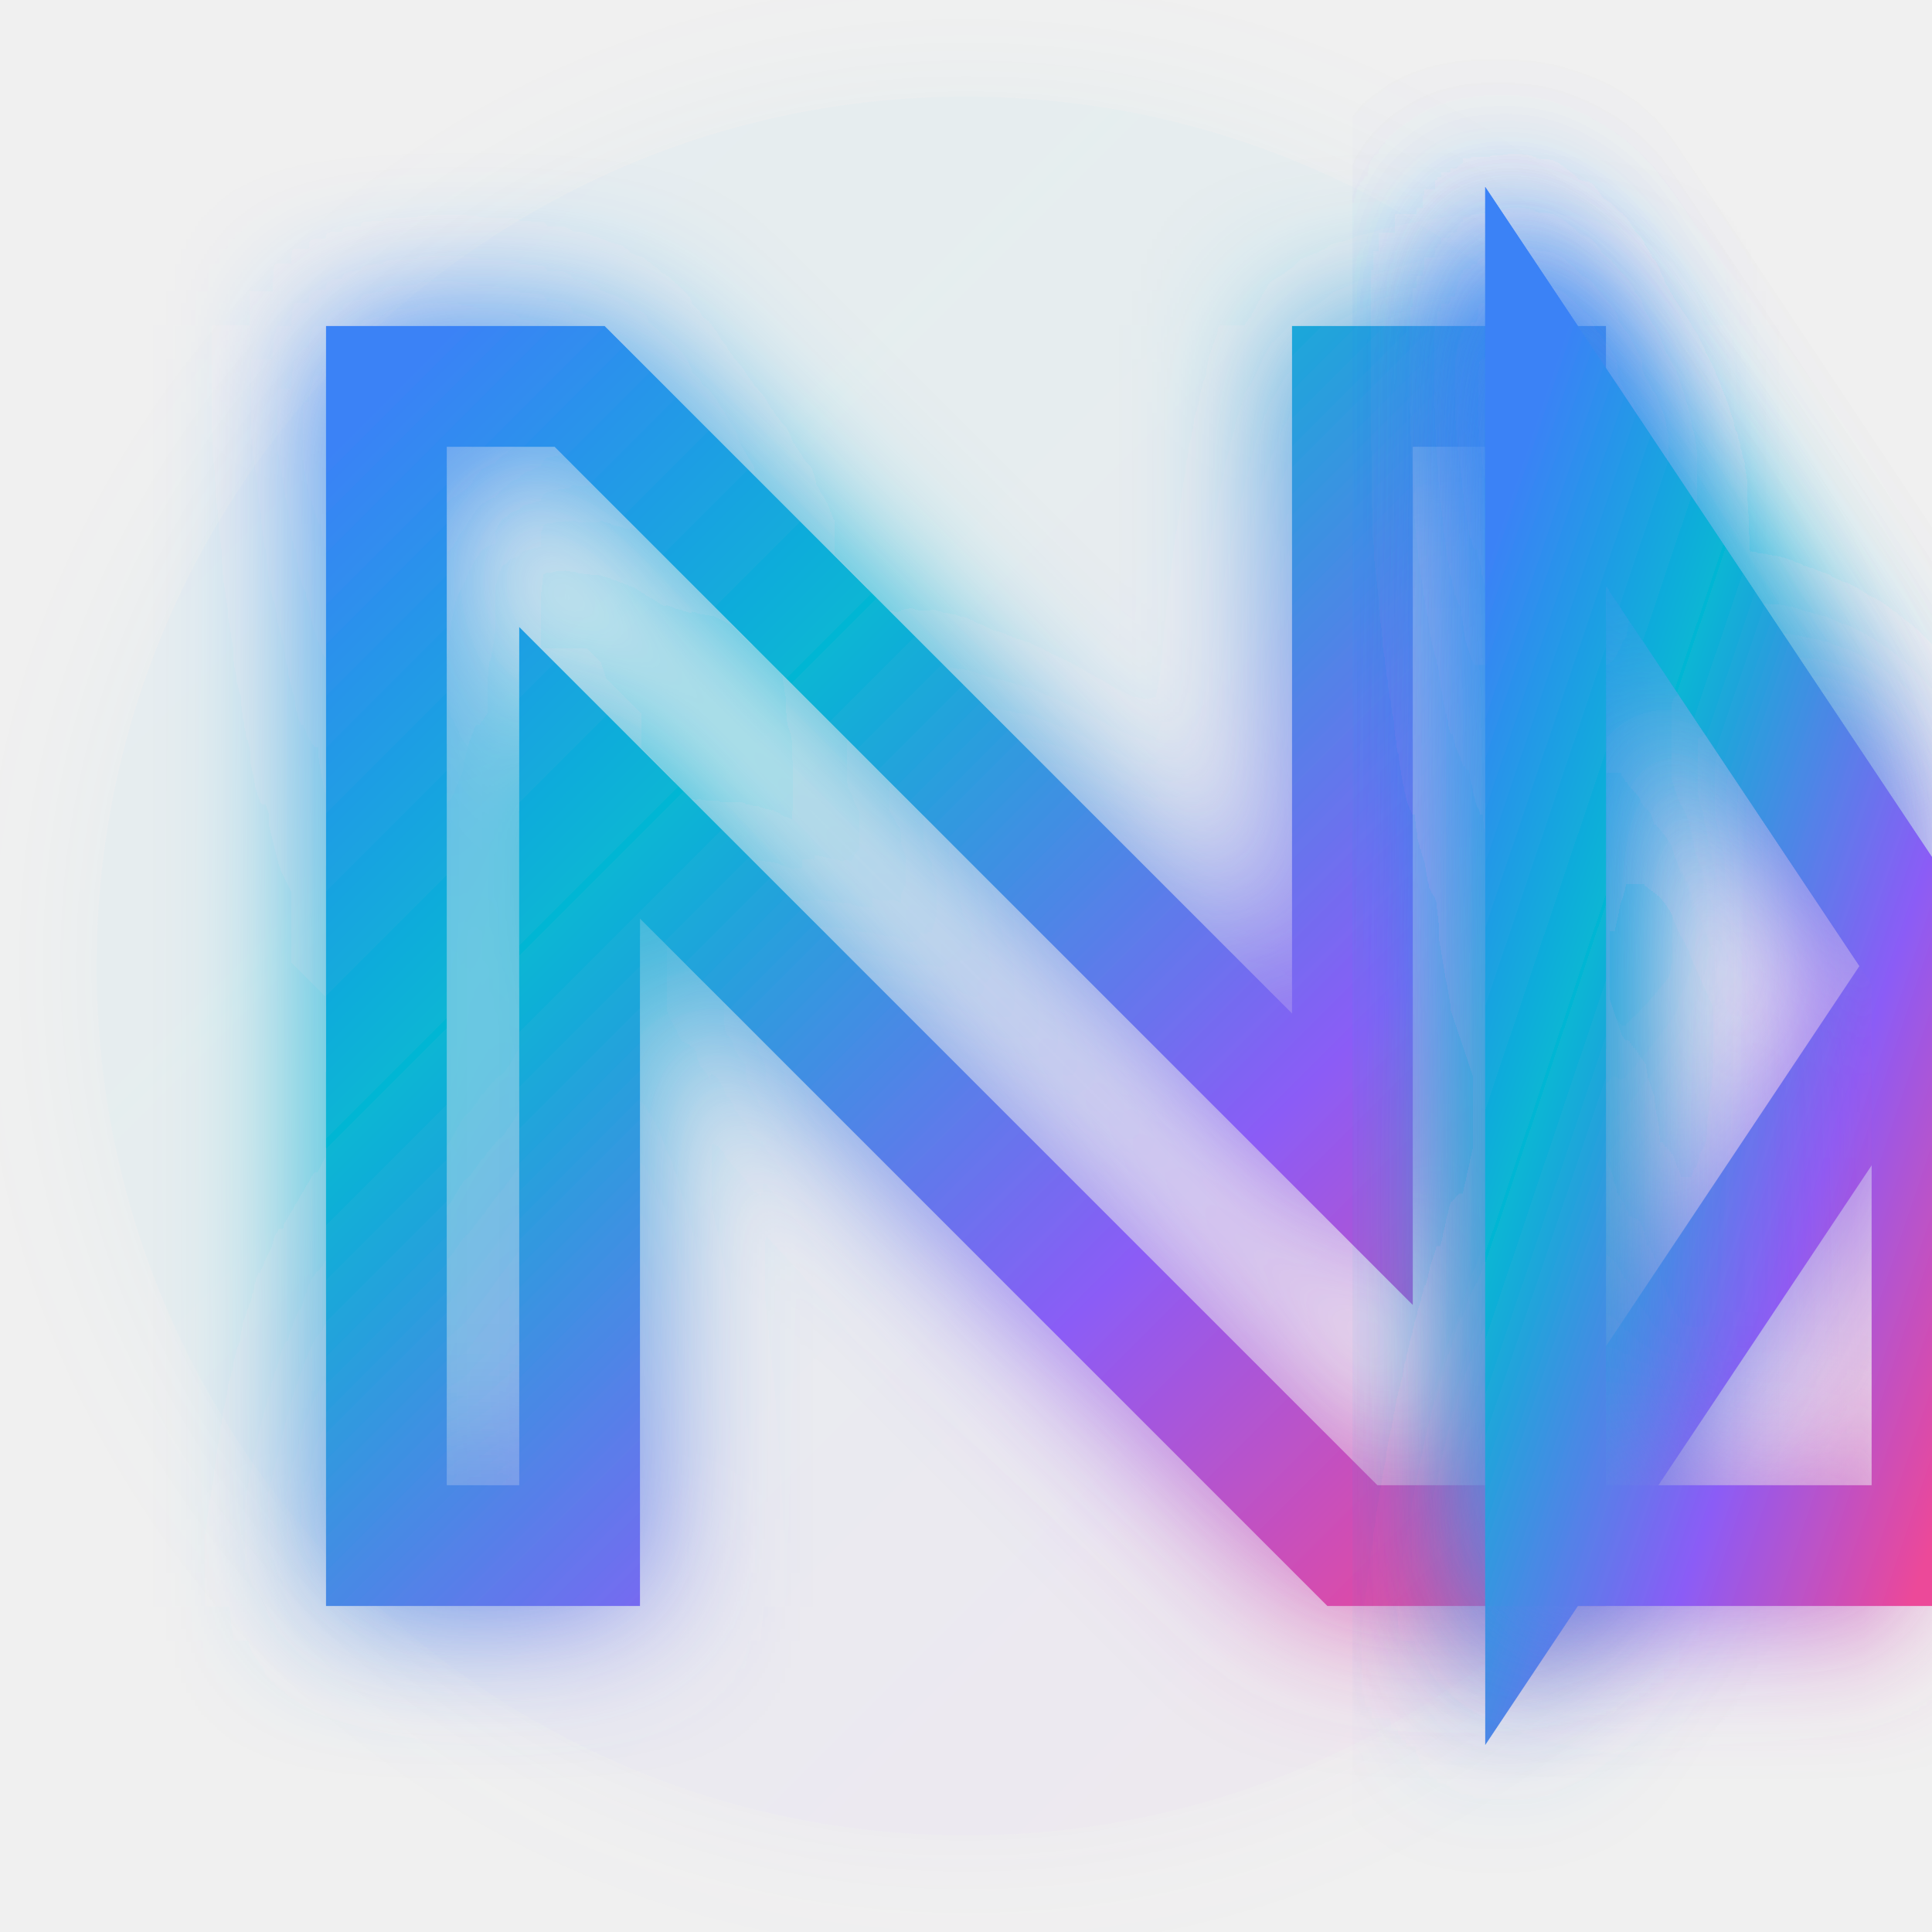
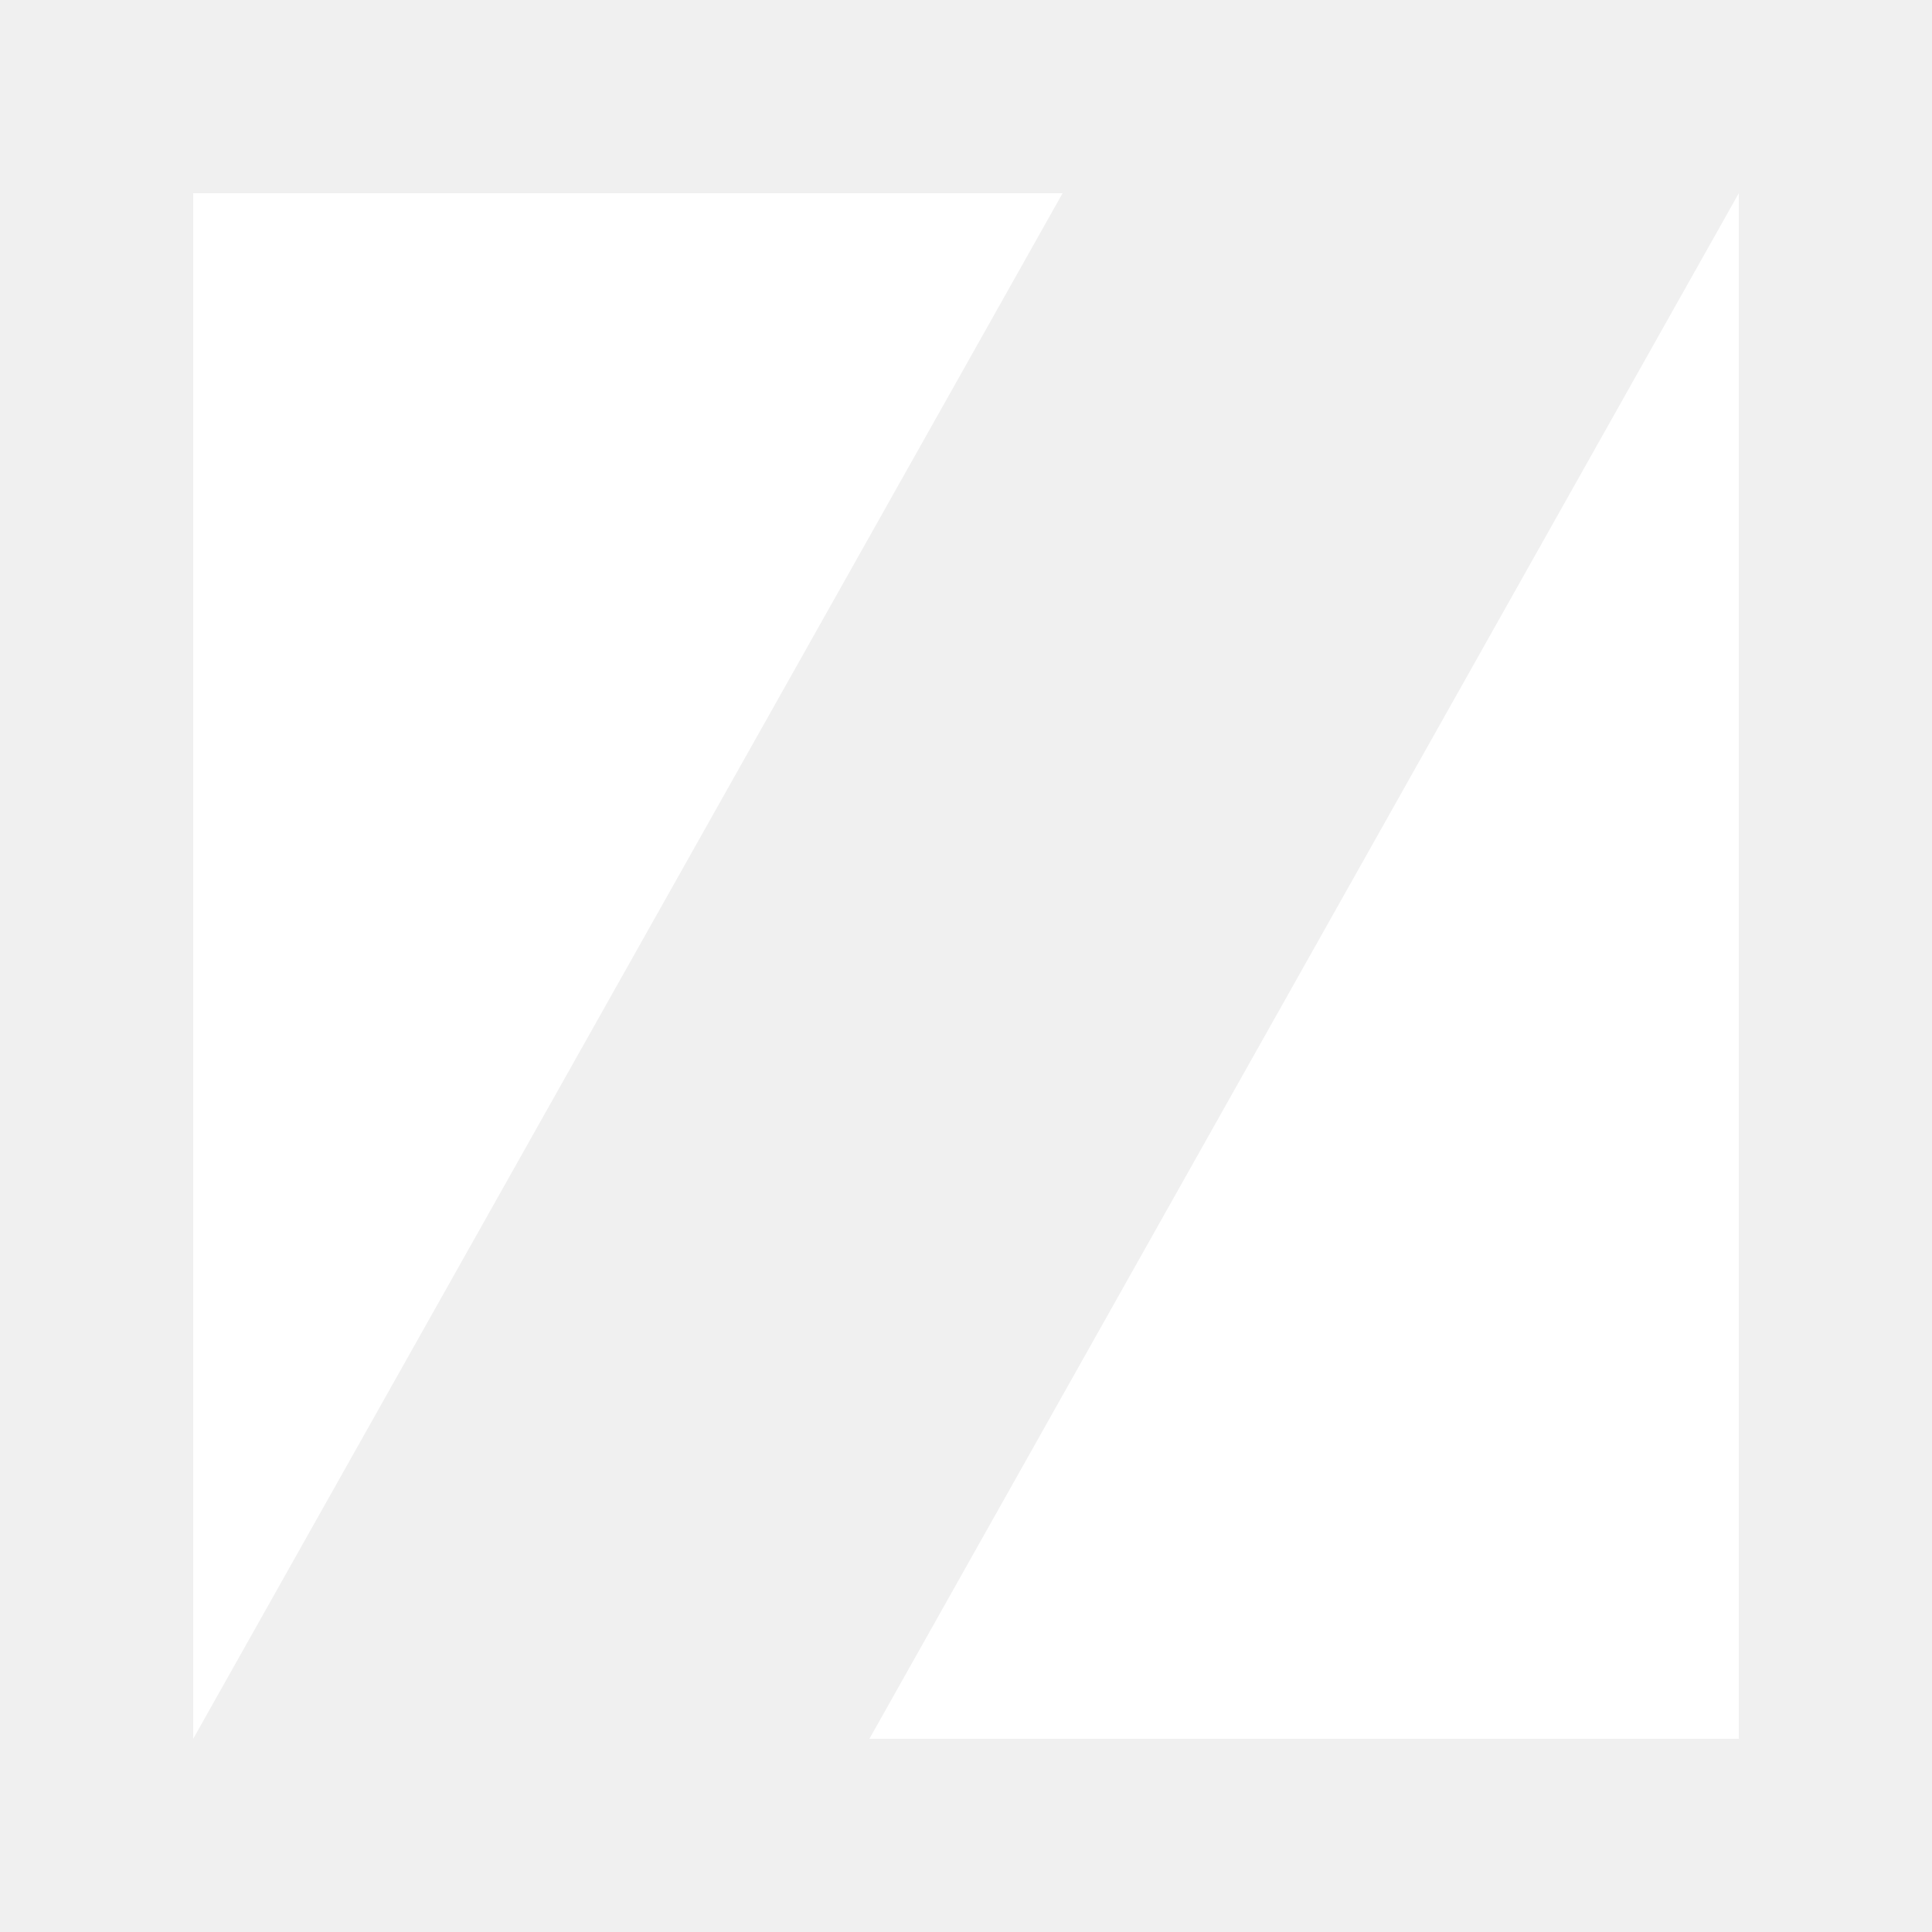
- <svg xmlns="http://www.w3.org/2000/svg" width="40" height="40" viewBox="0 0 40 40" fill="none">
-   <defs>
-     <linearGradient id="logoGradient" x1="0%" y1="0%" x2="100%" y2="100%">
-       <stop offset="0%" style="stop-color:#3B82F6;stop-opacity:1" />
-       <stop offset="30%" style="stop-color:#06B6D4;stop-opacity:1" />
-       <stop offset="70%" style="stop-color:#8B5CF6;stop-opacity:1" />
-       <stop offset="100%" style="stop-color:#EC4899;stop-opacity:1" />
-     </linearGradient>
-     <filter id="glow" x="-50%" y="-50%" width="200%" height="200%">
-       <feGaussianBlur stdDeviation="1.5" result="coloredBlur" />
-       <feMerge>
-         <feMergeNode in="coloredBlur" />
-         <feMergeNode in="SourceGraphic" />
-       </feMerge>
-     </filter>
-   </defs>
-   <circle cx="20" cy="20" r="18" fill="url(#logoGradient)" opacity="0.05" filter="url(#glow)" />
-   <path d="M8 8 L8 32 L12 32 L12 16 L28 32 L32 32 L32 8 L28 8 L28 24 L12 8 Z" fill="none" stroke="url(#logoGradient)" stroke-width="2.5" filter="url(#glow)" />
-   <path d="M32 8 L40 20 L32 32 Z" fill="none" stroke="url(#logoGradient)" stroke-width="2.5" filter="url(#glow)" />
-   <path d="M32 8 L40 20 L40 32 L32 32 Z" fill="none" stroke="url(#logoGradient)" stroke-width="2.5" filter="url(#glow)" />
-   <line x1="10" y1="12" x2="14" y2="12" stroke="url(#logoGradient)" stroke-width="1" opacity="0.7" />
-   <line x1="10" y1="28" x2="14" y2="28" stroke="url(#logoGradient)" stroke-width="1" opacity="0.7" />
-   <line x1="30" y1="12" x2="34" y2="12" stroke="url(#logoGradient)" stroke-width="1" opacity="0.7" />
-   <line x1="30" y1="28" x2="34" y2="28" stroke="url(#logoGradient)" stroke-width="1" opacity="0.7" />
-   <line x1="34" y1="14" x2="38" y2="14" stroke="url(#logoGradient)" stroke-width="1" opacity="0.7" />
-   <line x1="34" y1="26" x2="38" y2="26" stroke="url(#logoGradient)" stroke-width="1" opacity="0.7" />
-   <line x1="36" y1="16" x2="36" y2="24" stroke="url(#logoGradient)" stroke-width="1" opacity="0.7" />
+ <svg xmlns="http://www.w3.org/2000/svg" viewBox="0 0 100 100">
+   <g fill="#FFFFFF">
+     <polygon points="10,90 10,10 55,10" />
+     <polygon points="90,10 90,90 45,90" />
+   </g>
</svg>
